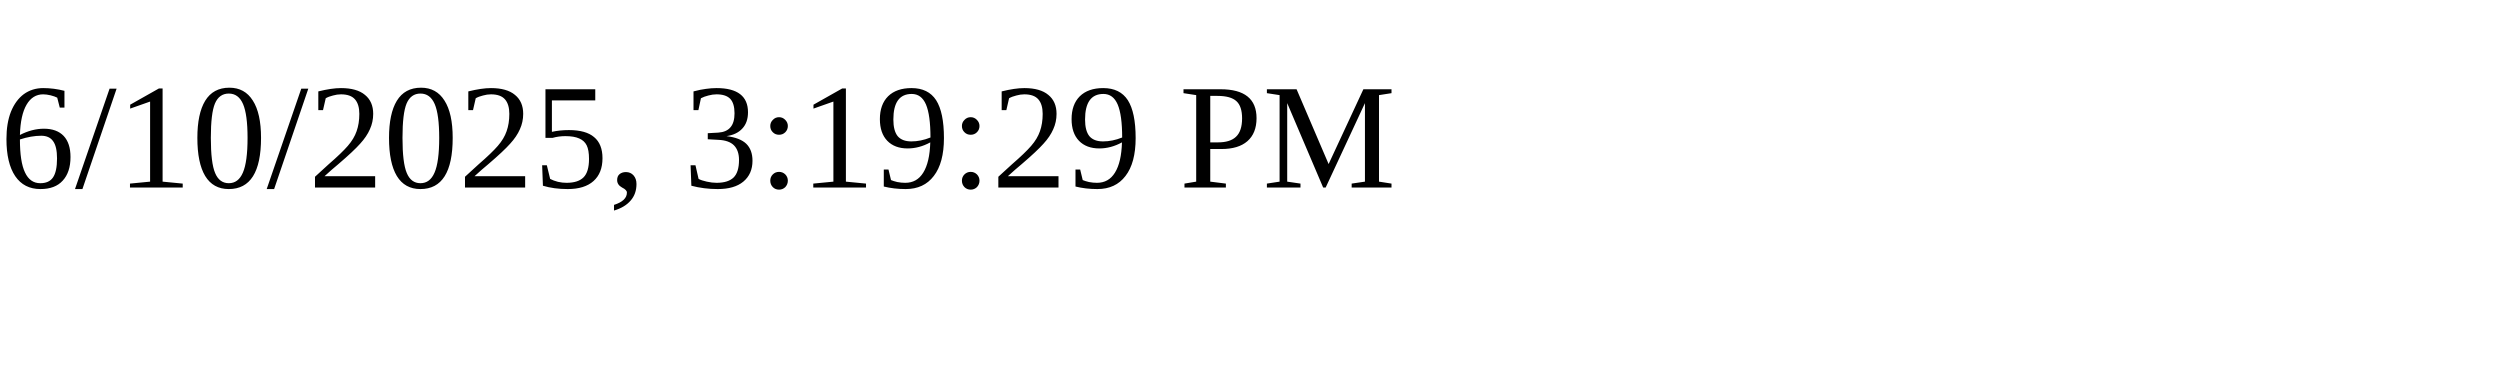
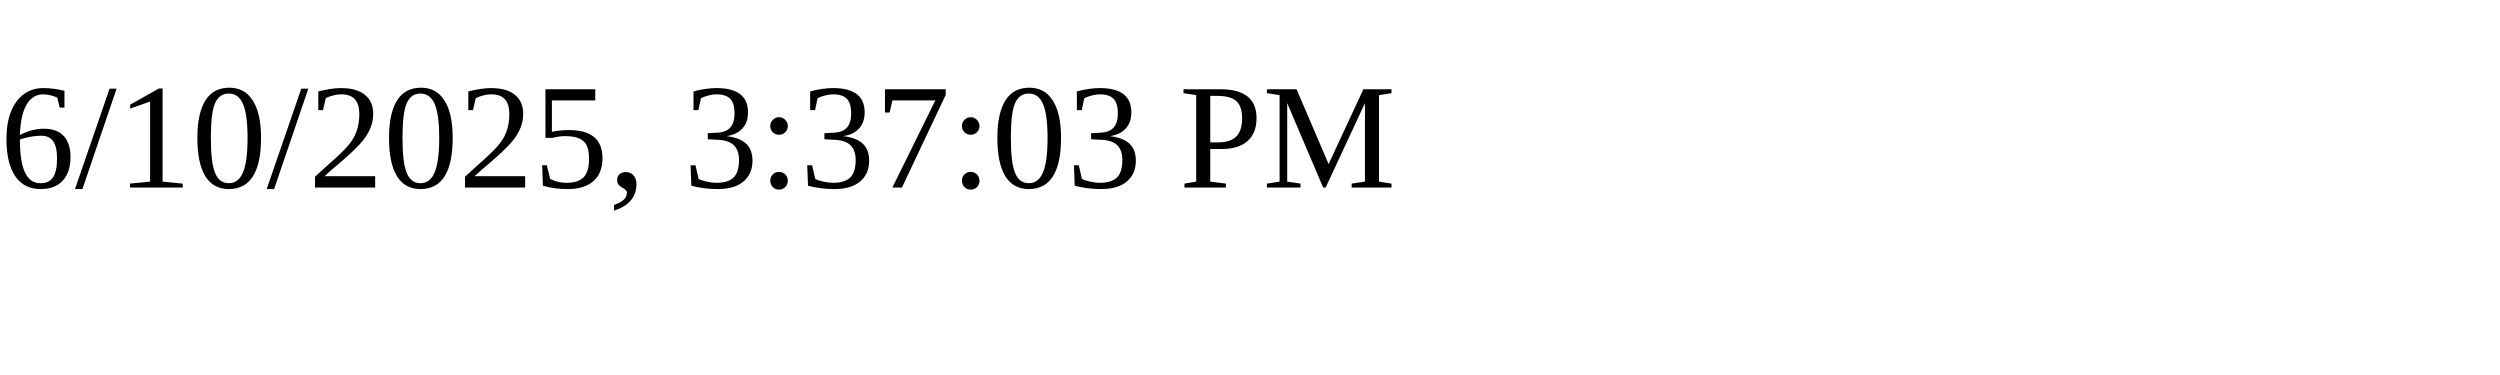
<svg xmlns="http://www.w3.org/2000/svg" height="30" width="200">
-   <text x="0" y="15">6/10/2025, 3:19:29 PM</text>
+   <text x="0" y="15">6/10/2025, 3:37:03 PM</text>
</svg>
